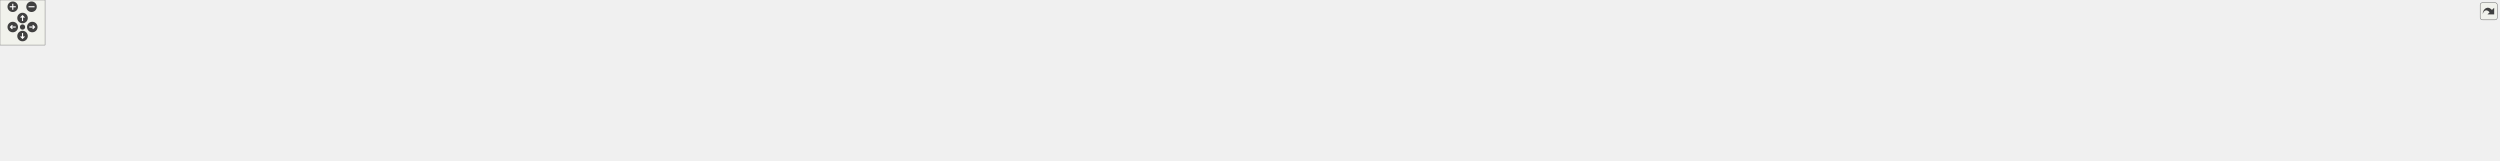
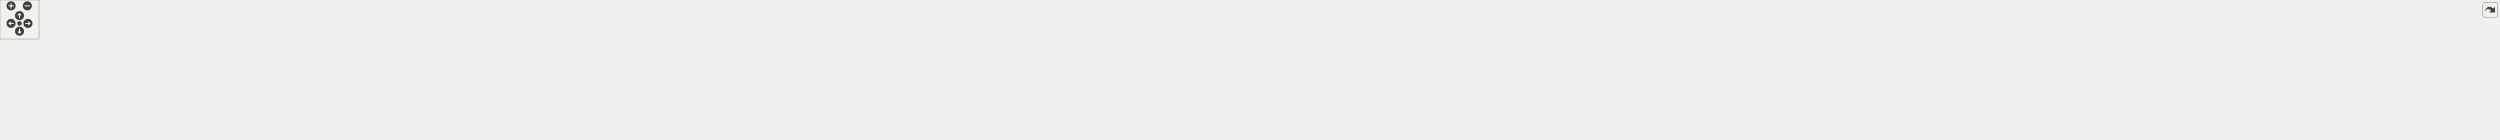
<svg xmlns="http://www.w3.org/2000/svg" xmlns:xlink="http://www.w3.org/1999/xlink" id="main" version="1.1" xml:space="preserve">
  <style type="text/css">
.edge:hover path { stroke: red; }
.edge:hover polygon { stroke: red; fill: red; }
</style>
  <defs>
    <circle id="rim" cx="0" cy="0" r="7" />
    <circle id="rim2" cx="0" cy="0" r="3.5" />
    <g id="zoomPlus">
      <use xlink:href="#rim" fill="#404040">
        <set attributeName="fill" to="#808080" begin="zoomplus.mouseover" end="zoomplus.mouseout" />
      </use>
      <path d="M-4,0h8M0,-4v8" fill="none" stroke="white" stroke-width="1.5" pointer-events="none" />
    </g>
    <g id="zoomMin">
      <use xlink:href="#rim" fill="#404040">
        <set attributeName="fill" to="#808080" begin="zoomminus.mouseover" end="zoomminus.mouseout" />
      </use>
      <path d="M-4,0h8" fill="none" stroke="white" stroke-width="1.5" pointer-events="none" />
    </g>
    <g id="dirArrow">
      <path fill="none" stroke="white" stroke-width="1.5" d="M0,-3.0v7 M-2.5,-0.5L0,-3.0L2.5,-0.5" />
    </g>
    <g id="resetDef">
      <use xlink:href="#rim2" fill="#404040">
        <set attributeName="fill" to="#808080" begin="reset.mouseover" end="reset.mouseout" />
      </use>
    </g>
  </defs>
  <svg id="graph" class="graph">
    <g id="viewport">
      <g id="node1" class="node">
        <g id="a_node1">
          <a xlink:title=" ">
-             <polygon fill="#bfbfbf" stroke="black" points="1573.5,-123.5 1573.5,-153.5 1714.5,-153.5 1714.5,-123.5 1573.5,-123.5" />
-             <text text-anchor="start" x="1581.5" y="-141.5" font-family="Helvetica,sans-Serif" font-size="10.00">libs/spic-engine/includes</text>
-             <text text-anchor="middle" x="1644" y="-130.5" font-family="Helvetica,sans-Serif" font-size="10.00">/spic-api-headers/Engine.hpp</text>
+             <polygon fill="#bfbfbf" stroke="black" points="1793.5,-123.5 1793.5,-153.5 1934.5,-153.5 1934.5,-123.5 1793.5,-123.5" />
+             <text text-anchor="start" x="1801.5" y="-141.5" font-family="Helvetica,sans-Serif" font-size="10.00">libs/spic-engine/includes</text>
+             <text text-anchor="middle" x="1864" y="-130.5" font-family="Helvetica,sans-Serif" font-size="10.00">/spic-api-headers/Engine.hpp</text>
          </a>
        </g>
      </g>
      <g id="node2" class="node">
        <g id="a_node2">
          <a xlink:href="BulletFactory_8cpp.html" target="_top" xlink:title=" ">
            <polygon fill="none" stroke="black" points="0,-62 0,-81 152,-81 152,-62 0,-62" />
            <text text-anchor="middle" x="76" y="-69" font-family="Helvetica,sans-Serif" font-size="10.00">src/Factories/BulletFactory.cpp</text>
          </a>
        </g>
      </g>
      <g id="edge1" class="edge">
-         <path fill="none" stroke="midnightblue" d="M1563.21,-136.19C1295.15,-131.61 436.49,-115.06 161,-87 147.3,-85.6 132.47,-83.34 119.09,-81.01" />
-         <polygon fill="midnightblue" stroke="midnightblue" points="1563.2,-139.69 1573.26,-136.36 1563.32,-132.69 1563.2,-139.69" />
+         <path fill="none" stroke="midnightblue" d="M1782.94,-136.6C1489.27,-133.08 481.52,-118.93 161,-87 147.3,-85.63 132.46,-83.38 119.08,-81.05" />
+         <polygon fill="midnightblue" stroke="midnightblue" points="1783.04,-140.1 1793.08,-136.72 1783.12,-133.1 1783.04,-140.1" />
      </g>
      <g id="node3" class="node">
        <g id="a_node3">
          <a xlink:href="ButtonPrefabFactory_8cpp.html" target="_top" xlink:title=" ">
            <polygon fill="none" stroke="black" points="170,-56.5 170,-86.5 304,-86.5 304,-56.5 170,-56.5" />
            <text text-anchor="start" x="178" y="-74.5" font-family="Helvetica,sans-Serif" font-size="10.00">src/Factories/ButtonPrefab</text>
            <text text-anchor="middle" x="237" y="-63.5" font-family="Helvetica,sans-Serif" font-size="10.00">Factory.cpp</text>
          </a>
        </g>
      </g>
      <g id="edge2" class="edge">
-         <path fill="none" stroke="midnightblue" d="M1563.1,-136.03C1313.44,-131.24 557.18,-114.77 313,-87 310.06,-86.67 307.07,-86.28 304.05,-85.86" />
-         <polygon fill="midnightblue" stroke="midnightblue" points="1563.13,-139.53 1573.19,-136.22 1563.26,-132.53 1563.13,-139.53" />
+         <path fill="none" stroke="midnightblue" d="M1782.84,-136.53C1506.29,-132.96 601.99,-119.07 313,-87 310.06,-86.67 307.07,-86.3 304.05,-85.88" />
+         <polygon fill="midnightblue" stroke="midnightblue" points="1783.15,-140.03 1793.19,-136.66 1783.24,-133.03 1783.15,-140.03" />
      </g>
      <g id="node4" class="node">
        <g id="a_node4">
          <a xlink:href="GameOverScene_8cpp.html" target="_top" xlink:title=" ">
            <polygon fill="none" stroke="black" points="322,-62 322,-81 484,-81 484,-62 322,-62" />
            <text text-anchor="middle" x="403" y="-69" font-family="Helvetica,sans-Serif" font-size="10.00">src/Scenes/GameOverScene.cpp</text>
          </a>
        </g>
      </g>
      <g id="edge3" class="edge">
-         <path fill="none" stroke="midnightblue" d="M1563.32,-137.17C1375.25,-135.7 893.3,-127.89 493,-87 478.83,-85.55 463.5,-83.33 449.58,-81.06" />
-         <polygon fill="midnightblue" stroke="midnightblue" points="1563.37,-140.67 1573.4,-137.24 1563.42,-133.67 1563.37,-140.67" />
+         <path fill="none" stroke="midnightblue" d="M1783.04,-137.98C1570.79,-138.5 981,-135.11 493,-87 478.67,-85.59 463.15,-83.35 449.11,-81.04" />
+         <polygon fill="midnightblue" stroke="midnightblue" points="1783.17,-141.48 1793.16,-137.96 1783.15,-134.48 1783.17,-141.48" />
      </g>
      <g id="node5" class="node">
        <g id="a_node5">
          <a xlink:href="LevelSelectionScene_8cpp.html" target="_top" xlink:title=" ">
            <polygon fill="none" stroke="black" points="502,-56.5 502,-86.5 636,-86.5 636,-56.5 502,-56.5" />
            <text text-anchor="start" x="510" y="-74.5" font-family="Helvetica,sans-Serif" font-size="10.00">src/Scenes/LevelSelection</text>
            <text text-anchor="middle" x="569" y="-63.5" font-family="Helvetica,sans-Serif" font-size="10.00">Scene.cpp</text>
          </a>
        </g>
      </g>
      <g id="edge4" class="edge">
-         <path fill="none" stroke="midnightblue" d="M1563.33,-137.19C1393.05,-135.7 984.63,-127.79 645,-87 642.07,-86.65 639.07,-86.25 636.06,-85.81" />
-         <polygon fill="midnightblue" stroke="midnightblue" points="1563.44,-140.69 1573.47,-137.27 1563.5,-133.69 1563.44,-140.69" />
+         <path fill="none" stroke="midnightblue" d="M1783.08,-138.25C1587.09,-139.17 1071.61,-136.26 645,-87 642.06,-86.66 639.07,-86.27 636.05,-85.85" />
+         <polygon fill="midnightblue" stroke="midnightblue" points="1783.31,-141.75 1793.29,-138.2 1783.27,-134.75 1783.31,-141.75" />
      </g>
      <g id="node6" class="node">
        <g id="a_node6">
          <a xlink:href="LoadingScene_8cpp.html" target="_top" xlink:title=" ">
            <polygon fill="none" stroke="black" points="654.5,-62 654.5,-81 803.5,-81 803.5,-62 654.5,-62" />
            <text text-anchor="middle" x="729" y="-69" font-family="Helvetica,sans-Serif" font-size="10.00">src/Scenes/LoadingScene.cpp</text>
          </a>
        </g>
      </g>
      <g id="edge5" class="edge">
-         <path fill="none" stroke="midnightblue" d="M1563.04,-135.54C1414.13,-131.28 1086.92,-118.87 813,-87 799.92,-85.48 785.78,-83.26 772.9,-81.02" />
-         <polygon fill="midnightblue" stroke="midnightblue" points="1563.36,-139.05 1573.45,-135.84 1563.56,-132.06 1563.36,-139.05" />
+         <path fill="none" stroke="midnightblue" d="M1783.1,-137C1606.47,-135.15 1173.3,-126.6 813,-87 799.76,-85.54 785.45,-83.32 772.45,-81.05" />
+         <polygon fill="midnightblue" stroke="midnightblue" points="1783.31,-140.5 1793.34,-137.1 1783.38,-133.5 1783.31,-140.5" />
      </g>
      <g id="node7" class="node">
        <g id="a_node7">
          <a xlink:href="MainScene_8cpp.html" target="_top" xlink:title=" ">
            <polygon fill="none" stroke="black" points="822,-62 822,-81 958,-81 958,-62 822,-62" />
            <text text-anchor="middle" x="890" y="-69" font-family="Helvetica,sans-Serif" font-size="10.00">src/Scenes/MainScene.cpp</text>
          </a>
        </g>
      </g>
      <g id="edge6" class="edge">
-         <path fill="none" stroke="midnightblue" d="M1563.01,-134.38C1435.71,-128.83 1181.19,-115.07 967,-87 955.13,-85.44 942.32,-83.25 930.62,-81.03" />
-         <polygon fill="midnightblue" stroke="midnightblue" points="1562.93,-137.88 1573.07,-134.82 1563.23,-130.89 1562.93,-137.88" />
+         <path fill="none" stroke="midnightblue" d="M1783.29,-136.46C1625.77,-133.67 1266.6,-123.49 967,-87 954.85,-85.52 941.72,-83.29 929.81,-81.02" />
+         <polygon fill="midnightblue" stroke="midnightblue" points="1783.31,-139.96 1793.37,-136.64 1783.43,-132.97 1783.31,-139.96" />
      </g>
      <g id="node8" class="node">
        <g id="a_node8">
          <a xlink:href="PauseScene_8cpp.html" target="_top" xlink:title=" ">
            <polygon fill="none" stroke="black" points="976.5,-62 976.5,-81 1119.5,-81 1119.5,-62 976.5,-62" />
            <text text-anchor="middle" x="1048" y="-69" font-family="Helvetica,sans-Serif" font-size="10.00">src/Scenes/PauseScene.cpp</text>
          </a>
        </g>
      </g>
      <g id="edge7" class="edge">
-         <path fill="none" stroke="midnightblue" d="M1563.21,-131.57C1461.61,-123.66 1281.93,-108.15 1129,-87 1116.97,-85.34 1104,-83.18 1092.04,-81.04" />
-         <polygon fill="midnightblue" stroke="midnightblue" points="1563.16,-135.08 1573.4,-132.36 1563.7,-128.1 1563.16,-135.08" />
+         <path fill="none" stroke="midnightblue" d="M1783.01,-134.81C1647.31,-129.66 1365.61,-116.22 1129,-87 1116.52,-85.46 1103.05,-83.26 1090.75,-81.05" />
+         <polygon fill="midnightblue" stroke="midnightblue" points="1783.19,-138.32 1793.32,-135.2 1783.46,-131.32 1783.19,-138.32" />
      </g>
      <g id="node9" class="node">
        <g id="a_node9">
          <a xlink:href="SaveSelectionScene_8cpp.html" target="_top" xlink:title=" ">
            <polygon fill="none" stroke="black" points="1138,-56.5 1138,-86.5 1270,-86.5 1270,-56.5 1138,-56.5" />
            <text text-anchor="start" x="1146" y="-74.5" font-family="Helvetica,sans-Serif" font-size="10.00">src/Scenes/SaveSelection</text>
            <text text-anchor="middle" x="1204" y="-63.5" font-family="Helvetica,sans-Serif" font-size="10.00">Scene.cpp</text>
          </a>
        </g>
      </g>
      <g id="edge8" class="edge">
-         <path fill="none" stroke="midnightblue" d="M1562.98,-127.55C1488.89,-118.16 1376.35,-103.13 1279,-87 1276.12,-86.52 1273.18,-86.02 1270.22,-85.5" />
-         <polygon fill="midnightblue" stroke="midnightblue" points="1562.82,-131.06 1573.18,-128.84 1563.69,-124.12 1562.82,-131.06" />
+         <path fill="none" stroke="midnightblue" d="M1783.19,-133.21C1670.05,-126.6 1458.17,-111.98 1279,-87 1276.11,-86.6 1273.16,-86.16 1270.19,-85.69" />
+         <polygon fill="midnightblue" stroke="midnightblue" points="1783.31,-136.72 1793.49,-133.81 1783.71,-129.74 1783.31,-136.72" />
      </g>
      <g id="node10" class="node">
        <g id="a_node10">
          <a xlink:href="VictoryScene_8cpp.html" target="_top" xlink:title=" ">
            <polygon fill="none" stroke="black" points="1288.5,-62 1288.5,-81 1433.5,-81 1433.5,-62 1288.5,-62" />
            <text text-anchor="middle" x="1361" y="-69" font-family="Helvetica,sans-Serif" font-size="10.00">src/Scenes/VictoryScene.cpp</text>
          </a>
        </g>
      </g>
      <g id="edge9" class="edge">
-         <path fill="none" stroke="midnightblue" d="M1573.16,-121.23C1517.59,-108.47 1442.47,-91.21 1398.13,-81.03" />
-         <polygon fill="midnightblue" stroke="midnightblue" points="1572.41,-124.65 1582.94,-123.48 1573.98,-117.83 1572.41,-124.65" />
+         <path fill="none" stroke="midnightblue" d="M1783.36,-129.18C1698.49,-120.1 1561.08,-104.51 1443,-87 1431.13,-85.24 1418.34,-83.1 1406.47,-81" />
+         <polygon fill="midnightblue" stroke="midnightblue" points="1783.13,-132.67 1793.45,-130.25 1783.87,-125.71 1783.13,-132.67" />
      </g>
      <g id="node11" class="node">
        <g id="a_node11">
          <a xlink:href="AttackBehaviour_8cpp.html" target="_top" xlink:title=" ">
            <polygon fill="none" stroke="black" points="1452,-56.5 1452,-86.5 1562,-86.5 1562,-56.5 1452,-56.5" />
            <text text-anchor="start" x="1460" y="-74.5" font-family="Helvetica,sans-Serif" font-size="10.00">src/Scripts/Common</text>
            <text text-anchor="middle" x="1507" y="-63.5" font-family="Helvetica,sans-Serif" font-size="10.00">/AttackBehaviour.cpp</text>
          </a>
        </g>
      </g>
      <g id="edge10" class="edge">
-         <path fill="none" stroke="midnightblue" d="M1604.99,-118.99C1583.28,-108.69 1556.67,-96.07 1536.67,-86.58" />
-         <polygon fill="midnightblue" stroke="midnightblue" points="1603.74,-122.27 1614.27,-123.4 1606.74,-115.95 1603.74,-122.27" />
+         <path fill="none" stroke="midnightblue" d="M1783.36,-124.76C1724.39,-115.17 1642.54,-101.26 1571,-87 1568.1,-86.42 1565.12,-85.81 1562.12,-85.18" />
+         <polygon fill="midnightblue" stroke="midnightblue" points="1782.93,-128.24 1793.36,-126.38 1784.05,-121.33 1782.93,-128.24" />
      </g>
      <g id="node12" class="node">
        <g id="a_node12">
          <a xlink:href="GameLostBehaviour_8cpp.html" target="_top" xlink:title=" ">
            <polygon fill="none" stroke="black" points="1580.5,-56.5 1580.5,-86.5 1707.5,-86.5 1707.5,-56.5 1580.5,-56.5" />
            <text text-anchor="start" x="1588.5" y="-74.5" font-family="Helvetica,sans-Serif" font-size="10.00">src/Scripts/Common</text>
            <text text-anchor="middle" x="1644" y="-63.5" font-family="Helvetica,sans-Serif" font-size="10.00">/GameLostBehaviour.cpp</text>
          </a>
        </g>
      </g>
      <g id="edge11" class="edge">
-         <path fill="none" stroke="midnightblue" d="M1644,-113.11C1644,-104.15 1644,-94.32 1644,-86.58" />
-         <polygon fill="midnightblue" stroke="midnightblue" points="1640.5,-113.4 1644,-123.4 1647.5,-113.4 1640.5,-113.4" />
+         <path fill="none" stroke="midnightblue" d="M1806.73,-120.58C1771,-110.02 1725.54,-96.59 1691.76,-86.61" />
+         <polygon fill="midnightblue" stroke="midnightblue" points="1805.95,-124 1816.53,-123.48 1807.94,-117.29 1805.95,-124" />
      </g>
      <g id="node13" class="node">
        <g id="a_node13">
          <a xlink:href="GameWonBehaviour_8cpp.html" target="_top" xlink:title=" ">
            <polygon fill="none" stroke="black" points="1725.5,-56.5 1725.5,-86.5 1852.5,-86.5 1852.5,-56.5 1725.5,-56.5" />
            <text text-anchor="start" x="1733.5" y="-74.5" font-family="Helvetica,sans-Serif" font-size="10.00">src/Scripts/Common</text>
            <text text-anchor="middle" x="1789" y="-63.5" font-family="Helvetica,sans-Serif" font-size="10.00">/GameWonBehaviour.cpp</text>
          </a>
        </g>
      </g>
      <g id="edge12" class="edge">
-         <path fill="none" stroke="midnightblue" d="M1684.67,-119.27C1707.76,-108.92 1736.24,-96.15 1757.6,-86.58" />
-         <polygon fill="midnightblue" stroke="midnightblue" points="1683.16,-116.11 1675.46,-123.4 1686.02,-122.5 1683.16,-116.11" />
+         <path fill="none" stroke="midnightblue" d="M1839.88,-116.6C1828.56,-106.78 1815.36,-95.34 1805.24,-86.58" />
+         <polygon fill="midnightblue" stroke="midnightblue" points="1837.88,-119.49 1847.73,-123.4 1842.46,-114.2 1837.88,-119.49" />
      </g>
      <g id="node14" class="node">
        <g id="a_node14">
-           <a xlink:href="UserAttackBehaviour_8cpp.html" target="_top" xlink:title=" ">
-             <polygon fill="none" stroke="black" points="1870.5,-56.5 1870.5,-86.5 2001.5,-86.5 2001.5,-56.5 1870.5,-56.5" />
-             <text text-anchor="start" x="1878.5" y="-74.5" font-family="Helvetica,sans-Serif" font-size="10.00">src/Scripts/Heroes</text>
-             <text text-anchor="middle" x="1936" y="-63.5" font-family="Helvetica,sans-Serif" font-size="10.00">/UserAttackBehaviour.cpp</text>
+           <a xlink:href="EnemyMedicBehaviour_8cpp.html" target="_top" xlink:title=" ">
+             <polygon fill="none" stroke="black" points="1870.5,-56.5 1870.5,-86.5 2007.5,-86.5 2007.5,-56.5 1870.5,-56.5" />
+             <text text-anchor="start" x="1878.5" y="-74.5" font-family="Helvetica,sans-Serif" font-size="10.00">src/Scripts/Enemies</text>
+             <text text-anchor="middle" x="1939" y="-63.5" font-family="Helvetica,sans-Serif" font-size="10.00">/EnemyMedicBehaviour.cpp</text>
          </a>
        </g>
      </g>
      <g id="edge13" class="edge">
-         <path fill="none" stroke="midnightblue" d="M1717.01,-121.25C1764.95,-110.58 1827.05,-96.75 1872.86,-86.55" />
-         <polygon fill="midnightblue" stroke="midnightblue" points="1716,-117.89 1707,-123.48 1717.52,-124.72 1716,-117.89" />
+         <path fill="none" stroke="midnightblue" d="M1888.12,-116.6C1899.44,-106.78 1912.64,-95.34 1922.76,-86.58" />
+         <polygon fill="midnightblue" stroke="midnightblue" points="1885.54,-114.2 1880.27,-123.4 1890.12,-119.49 1885.54,-114.2" />
      </g>
      <g id="node15" class="node">
        <g id="a_node15">
-           <a xlink:href="CloseSceneBehaviour_8cpp.html" target="_top" xlink:title=" ">
-             <polygon fill="none" stroke="black" points="2020,-56.5 2020,-86.5 2166,-86.5 2166,-56.5 2020,-56.5" />
-             <text text-anchor="start" x="2028" y="-74.5" font-family="Helvetica,sans-Serif" font-size="10.00">src/Scripts/Menu/CloseScene</text>
-             <text text-anchor="middle" x="2093" y="-63.5" font-family="Helvetica,sans-Serif" font-size="10.00">Behaviour.cpp</text>
+           <a xlink:href="EnemySpeedBoostBehaviour_8cpp.html" target="_top" xlink:title=" ">
+             <polygon fill="none" stroke="black" points="2026,-56.5 2026,-86.5 2190,-86.5 2190,-56.5 2026,-56.5" />
+             <text text-anchor="start" x="2034" y="-74.5" font-family="Helvetica,sans-Serif" font-size="10.00">src/Scripts/Enemies</text>
+             <text text-anchor="middle" x="2108" y="-63.5" font-family="Helvetica,sans-Serif" font-size="10.00">/EnemySpeedBoostBehaviour.cpp</text>
          </a>
        </g>
      </g>
      <g id="edge14" class="edge">
-         <path fill="none" stroke="midnightblue" d="M1724.83,-127.19C1799.07,-117.52 1912.1,-102.3 2010,-87 2013.18,-86.5 2016.43,-85.98 2019.7,-85.45" />
-         <polygon fill="midnightblue" stroke="midnightblue" points="1724.08,-123.76 1714.62,-128.52 1724.98,-130.7 1724.08,-123.76" />
+         <path fill="none" stroke="midnightblue" d="M1926.5,-120.85C1966.28,-110.25 2017.24,-96.68 2055.03,-86.61" />
+         <polygon fill="midnightblue" stroke="midnightblue" points="1925.41,-117.52 1916.64,-123.48 1927.21,-124.28 1925.41,-117.52" />
      </g>
      <g id="node16" class="node">
        <g id="a_node16">
-           <a xlink:href="PauseSceneBehaviour_8cpp.html" target="_top" xlink:title=" ">
-             <polygon fill="none" stroke="black" points="2184.5,-56.5 2184.5,-86.5 2333.5,-86.5 2333.5,-56.5 2184.5,-56.5" />
-             <text text-anchor="start" x="2192.5" y="-74.5" font-family="Helvetica,sans-Serif" font-size="10.00">src/Scripts/Menu/PauseScene</text>
-             <text text-anchor="middle" x="2259" y="-63.5" font-family="Helvetica,sans-Serif" font-size="10.00">Behaviour.cpp</text>
+           <a xlink:href="EnemyTroopTruckBehaviour_8cpp.html" target="_top" xlink:title=" ">
+             <polygon fill="none" stroke="black" points="2208,-56.5 2208,-86.5 2368,-86.5 2368,-56.5 2208,-56.5" />
+             <text text-anchor="start" x="2216" y="-74.5" font-family="Helvetica,sans-Serif" font-size="10.00">src/Scripts/Enemies</text>
+             <text text-anchor="middle" x="2288" y="-63.5" font-family="Helvetica,sans-Serif" font-size="10.00">/EnemyTroopTruckBehaviour.cpp</text>
          </a>
        </g>
      </g>
      <g id="edge15" class="edge">
-         <path fill="none" stroke="midnightblue" d="M1724.76,-131.74C1829.04,-123.87 2016,-108.25 2175,-87 2178.08,-86.59 2181.22,-86.15 2184.39,-85.68" />
-         <polygon fill="midnightblue" stroke="midnightblue" points="1724.34,-128.26 1714.63,-132.5 1724.86,-135.24 1724.34,-128.26" />
+         <path fill="none" stroke="midnightblue" d="M1944.82,-125.59C2012.7,-115.52 2112.23,-100.61 2199,-87 2201.94,-86.54 2204.93,-86.07 2207.95,-85.59" />
+         <polygon fill="midnightblue" stroke="midnightblue" points="1944,-122.17 1934.62,-127.1 1945.03,-129.1 1944,-122.17" />
      </g>
      <g id="node17" class="node">
        <g id="a_node17">
-           <a xlink:href="Engine_8cpp.html" target="_top" xlink:title=" ">
-             <polygon fill="none" stroke="black" points="2351.5,-56.5 2351.5,-86.5 2452.5,-86.5 2452.5,-56.5 2351.5,-56.5" />
-             <text text-anchor="start" x="2359.5" y="-74.5" font-family="Helvetica,sans-Serif" font-size="10.00">libs/spic-engine/src</text>
-             <text text-anchor="middle" x="2402" y="-63.5" font-family="Helvetica,sans-Serif" font-size="10.00">/Api/Engine.cpp</text>
+           <a xlink:href="UserAttackBehaviour_8cpp.html" target="_top" xlink:title=" ">
+             <polygon fill="none" stroke="black" points="2386.5,-56.5 2386.5,-86.5 2517.5,-86.5 2517.5,-56.5 2386.5,-56.5" />
+             <text text-anchor="start" x="2394.5" y="-74.5" font-family="Helvetica,sans-Serif" font-size="10.00">src/Scripts/Heroes</text>
+             <text text-anchor="middle" x="2452" y="-63.5" font-family="Helvetica,sans-Serif" font-size="10.00">/UserAttackBehaviour.cpp</text>
          </a>
        </g>
      </g>
      <g id="edge16" class="edge">
-         <path fill="none" stroke="midnightblue" d="M1724.83,-135.97C1855.37,-132.54 2120.36,-121.56 2342,-87 2345.07,-86.52 2348.22,-85.96 2351.38,-85.35" />
-         <polygon fill="midnightblue" stroke="midnightblue" points="1724.44,-132.48 1714.53,-136.23 1724.61,-139.48 1724.44,-132.48" />
+         <path fill="none" stroke="midnightblue" d="M1944.95,-131.87C2046.28,-124.28 2225.03,-109.12 2377,-87 2380.02,-86.56 2383.1,-86.08 2386.21,-85.58" />
+         <polygon fill="midnightblue" stroke="midnightblue" points="1944.5,-128.39 1934.79,-132.62 1945.02,-135.37 1944.5,-128.39" />
      </g>
      <g id="node18" class="node">
        <g id="a_node18">
-           <a xlink:href="GameObject_8cpp.html" target="_top" xlink:title=" ">
-             <polygon fill="none" stroke="black" points="2471,-56.5 2471,-86.5 2581,-86.5 2581,-56.5 2471,-56.5" />
-             <text text-anchor="start" x="2479" y="-74.5" font-family="Helvetica,sans-Serif" font-size="10.00">libs/spic-engine/src</text>
-             <text text-anchor="middle" x="2526" y="-63.5" font-family="Helvetica,sans-Serif" font-size="10.00">/Api/GameObject.cpp</text>
+           <a xlink:href="CloseSceneBehaviour_8cpp.html" target="_top" xlink:title=" ">
+             <polygon fill="none" stroke="black" points="2536,-56.5 2536,-86.5 2682,-86.5 2682,-56.5 2536,-56.5" />
+             <text text-anchor="start" x="2544" y="-74.5" font-family="Helvetica,sans-Serif" font-size="10.00">src/Scripts/Menu/CloseScene</text>
+             <text text-anchor="middle" x="2609" y="-63.5" font-family="Helvetica,sans-Serif" font-size="10.00">Behaviour.cpp</text>
          </a>
        </g>
      </g>
      <g id="edge17" class="edge">
-         <path fill="none" stroke="midnightblue" d="M1724.89,-136.72C1872.07,-134.36 2193.22,-124.9 2461,-87 2464.21,-86.55 2467.49,-86.02 2470.79,-85.44" />
-         <polygon fill="midnightblue" stroke="midnightblue" points="1724.54,-133.22 1714.59,-136.88 1724.65,-140.22 1724.54,-133.22" />
+         <path fill="none" stroke="midnightblue" d="M1945.02,-133.85C2070.05,-127.65 2317.42,-113.11 2526,-87 2529.19,-86.6 2532.45,-86.16 2535.74,-85.7" />
+         <polygon fill="midnightblue" stroke="midnightblue" points="1944.58,-130.37 1934.77,-134.35 1944.93,-137.36 1944.58,-130.37" />
      </g>
      <g id="node19" class="node">
        <g id="a_node19">
-           <a xlink:href="AudioSubsystem_8cpp.html" target="_top" xlink:title=" ">
-             <polygon fill="none" stroke="black" points="2599,-56.5 2599,-86.5 2767,-86.5 2767,-56.5 2599,-56.5" />
-             <text text-anchor="start" x="2607" y="-74.5" font-family="Helvetica,sans-Serif" font-size="10.00">libs/spic-engine/src</text>
-             <text text-anchor="middle" x="2683" y="-63.5" font-family="Helvetica,sans-Serif" font-size="10.00">/Subsystems/AudioSubsystem.cpp</text>
+           <a xlink:href="PauseSceneBehaviour_8cpp.html" target="_top" xlink:title=" ">
+             <polygon fill="none" stroke="black" points="2700.5,-56.5 2700.5,-86.5 2849.5,-86.5 2849.5,-56.5 2700.5,-56.5" />
+             <text text-anchor="start" x="2708.5" y="-74.5" font-family="Helvetica,sans-Serif" font-size="10.00">src/Scripts/Menu/PauseScene</text>
+             <text text-anchor="middle" x="2775" y="-63.5" font-family="Helvetica,sans-Serif" font-size="10.00">Behaviour.cpp</text>
          </a>
        </g>
      </g>
      <g id="edge18" class="edge">
-         <path fill="none" stroke="midnightblue" d="M1724.97,-135.94C1888.74,-132.18 2270.87,-120.31 2590,-87 2592.93,-86.69 2595.9,-86.36 2598.9,-86" />
-         <polygon fill="midnightblue" stroke="midnightblue" points="1724.42,-132.45 1714.51,-136.18 1724.58,-139.45 1724.42,-132.45" />
+         <path fill="none" stroke="midnightblue" d="M1945.14,-135.5C2093.6,-131.19 2418.74,-118.71 2691,-87 2694.09,-86.64 2697.23,-86.24 2700.41,-85.81" />
+         <polygon fill="midnightblue" stroke="midnightblue" points="1944.65,-132.02 1934.76,-135.8 1944.85,-139.01 1944.65,-132.02" />
      </g>
      <g id="node20" class="node">
        <g id="a_node20">
-           <a xlink:href="InputSubsystem_8cpp.html" target="_top" xlink:title=" ">
-             <polygon fill="none" stroke="black" points="2785.5,-56.5 2785.5,-86.5 2950.5,-86.5 2950.5,-56.5 2785.5,-56.5" />
-             <text text-anchor="start" x="2793.5" y="-74.5" font-family="Helvetica,sans-Serif" font-size="10.00">libs/spic-engine/src</text>
-             <text text-anchor="middle" x="2868" y="-63.5" font-family="Helvetica,sans-Serif" font-size="10.00">/Subsystems/InputSubsystem.cpp</text>
+           <a xlink:href="Engine_8cpp.html" target="_top" xlink:title=" ">
+             <polygon fill="none" stroke="black" points="2867.5,-56.5 2867.5,-86.5 2968.5,-86.5 2968.5,-56.5 2867.5,-56.5" />
+             <text text-anchor="start" x="2875.5" y="-74.5" font-family="Helvetica,sans-Serif" font-size="10.00">libs/spic-engine/src</text>
+             <text text-anchor="middle" x="2918" y="-63.5" font-family="Helvetica,sans-Serif" font-size="10.00">/Api/Engine.cpp</text>
          </a>
        </g>
      </g>
      <g id="edge19" class="edge">
-         <path fill="none" stroke="midnightblue" d="M1724.98,-136.99C1911.07,-135.13 2383.4,-126.57 2776,-87 2779.06,-86.69 2782.17,-86.35 2785.3,-85.98" />
-         <polygon fill="midnightblue" stroke="midnightblue" points="1724.7,-133.49 1714.73,-137.09 1724.77,-140.49 1724.7,-133.49" />
+         <path fill="none" stroke="midnightblue" d="M1944.91,-135.33C2149.28,-129.55 2682.48,-112.44 2858,-87 2861.08,-86.55 2864.22,-86.02 2867.39,-85.43" />
+         <polygon fill="midnightblue" stroke="midnightblue" points="1944.74,-131.84 1934.84,-135.62 1944.94,-138.84 1944.74,-131.84" />
      </g>
      <g id="node21" class="node">
        <g id="a_node21">
-           <a xlink:href="RenderSubsystem_8cpp.html" target="_top" xlink:title=" ">
-             <polygon fill="none" stroke="black" points="2969,-56.5 2969,-86.5 3143,-86.5 3143,-56.5 2969,-56.5" />
-             <text text-anchor="start" x="2977" y="-74.5" font-family="Helvetica,sans-Serif" font-size="10.00">libs/spic-engine/src</text>
-             <text text-anchor="middle" x="3056" y="-63.5" font-family="Helvetica,sans-Serif" font-size="10.00">/Subsystems/RenderSubsystem.cpp</text>
+           <a xlink:href="GameObject_8cpp.html" target="_top" xlink:title=" ">
+             <polygon fill="none" stroke="black" points="2987,-56.5 2987,-86.5 3097,-86.5 3097,-56.5 2987,-56.5" />
+             <text text-anchor="start" x="2995" y="-74.5" font-family="Helvetica,sans-Serif" font-size="10.00">libs/spic-engine/src</text>
+             <text text-anchor="middle" x="3042" y="-63.5" font-family="Helvetica,sans-Serif" font-size="10.00">/Api/GameObject.cpp</text>
          </a>
        </g>
      </g>
      <g id="edge20" class="edge">
-         <path fill="none" stroke="midnightblue" d="M1724.88,-137.48C1931.1,-136.77 2493.16,-130.63 2959,-87 2962.22,-86.7 2965.5,-86.36 2968.81,-86" />
-         <polygon fill="midnightblue" stroke="midnightblue" points="1724.73,-133.98 1714.74,-137.52 1724.75,-140.98 1724.73,-133.98" />
+         <path fill="none" stroke="midnightblue" d="M1945.06,-135.66C2166.32,-130.33 2777.41,-113.58 2977,-87 2980.21,-86.57 2983.49,-86.07 2986.8,-85.5" />
+         <polygon fill="midnightblue" stroke="midnightblue" points="1944.73,-132.16 1934.82,-135.9 1944.9,-139.16 1944.73,-132.16" />
      </g>
      <g id="node22" class="node">
        <g id="a_node22">
-           <a xlink:href="Api_8hpp.html" target="_top" xlink:title=" ">
-             <polygon fill="none" stroke="black" points="3161,-56.5 3161,-86.5 3287,-86.5 3287,-56.5 3161,-56.5" />
-             <text text-anchor="start" x="3169" y="-74.5" font-family="Helvetica,sans-Serif" font-size="10.00">libs/spic-engine/includes</text>
-             <text text-anchor="middle" x="3224" y="-63.5" font-family="Helvetica,sans-Serif" font-size="10.00">/spic-api-headers/Api.hpp</text>
+           <a xlink:href="AudioSubsystem_8cpp.html" target="_top" xlink:title=" ">
+             <polygon fill="none" stroke="black" points="3115,-56.5 3115,-86.5 3283,-86.5 3283,-56.5 3115,-56.5" />
+             <text text-anchor="start" x="3123" y="-74.5" font-family="Helvetica,sans-Serif" font-size="10.00">libs/spic-engine/src</text>
+             <text text-anchor="middle" x="3199" y="-63.5" font-family="Helvetica,sans-Serif" font-size="10.00">/Subsystems/AudioSubsystem.cpp</text>
          </a>
        </g>
      </g>
      <g id="edge21" class="edge">
-         <path fill="none" stroke="midnightblue" d="M1724.78,-136.56C1995.87,-133.11 2871.83,-119.68 3152,-87 3154.91,-86.66 3157.88,-86.26 3160.88,-85.83" />
-         <polygon fill="midnightblue" stroke="midnightblue" points="1724.58,-133.06 1714.62,-136.68 1724.67,-140.06 1724.58,-133.06" />
+         <path fill="none" stroke="midnightblue" d="M1944.6,-137.4C2142.74,-136.46 2669.28,-129.78 3106,-87 3108.93,-86.71 3111.9,-86.4 3114.91,-86.05" />
+         <polygon fill="midnightblue" stroke="midnightblue" points="1944.55,-133.9 1934.57,-137.44 1944.58,-140.9 1944.55,-133.9" />
      </g>
      <g id="node23" class="node">
        <g id="a_node23">
-           <a xlink:href="LevelController_8cpp.html" target="_top" xlink:title=" ">
-             <polygon fill="none" stroke="black" points="3072,-0.5 3072,-19.5 3238,-19.5 3238,-0.5 3072,-0.5" />
-             <text text-anchor="middle" x="3155" y="-7.5" font-family="Helvetica,sans-Serif" font-size="10.00">src/Controllers/LevelController.cpp</text>
+           <a xlink:href="InputSubsystem_8cpp.html" target="_top" xlink:title=" ">
+             <polygon fill="none" stroke="black" points="3301.5,-56.5 3301.5,-86.5 3466.5,-86.5 3466.5,-56.5 3301.5,-56.5" />
+             <text text-anchor="start" x="3309.5" y="-74.5" font-family="Helvetica,sans-Serif" font-size="10.00">libs/spic-engine/src</text>
+             <text text-anchor="middle" x="3384" y="-63.5" font-family="Helvetica,sans-Serif" font-size="10.00">/Subsystems/InputSubsystem.cpp</text>
          </a>
        </g>
      </g>
      <g id="edge22" class="edge">
-         <path fill="none" stroke="midnightblue" d="M3199.76,-49.6C3187.84,-39.32 3174.11,-27.48 3165.04,-19.66" />
-         <polygon fill="midnightblue" stroke="midnightblue" points="3197.79,-52.52 3207.65,-56.4 3202.36,-47.22 3197.79,-52.52" />
+         <path fill="none" stroke="midnightblue" d="M1944.85,-138.06C2162.87,-138.83 2780.93,-136.13 3292,-87 3295.06,-86.71 3298.17,-86.38 3301.31,-86.02" />
+         <polygon fill="midnightblue" stroke="midnightblue" points="1944.79,-134.56 1934.78,-138.02 1944.76,-141.56 1944.79,-134.56" />
      </g>
      <g id="node24" class="node">
        <g id="a_node24">
+           <a xlink:href="RenderSubsystem_8cpp.html" target="_top" xlink:title=" ">
+             <polygon fill="none" stroke="black" points="3485,-56.5 3485,-86.5 3659,-86.5 3659,-56.5 3485,-56.5" />
+             <text text-anchor="start" x="3493" y="-74.5" font-family="Helvetica,sans-Serif" font-size="10.00">libs/spic-engine/src</text>
+             <text text-anchor="middle" x="3572" y="-63.5" font-family="Helvetica,sans-Serif" font-size="10.00">/Subsystems/RenderSubsystem.cpp</text>
+           </a>
+         </g>
+       </g>
+       <g id="edge23" class="edge">
+         <path fill="none" stroke="midnightblue" d="M1944.9,-136.22C2227.97,-131.54 3173.04,-114.21 3475,-87 3478.22,-86.71 3481.5,-86.38 3484.81,-86.03" />
+         <polygon fill="midnightblue" stroke="midnightblue" points="1944.66,-132.72 1934.72,-136.39 1944.77,-139.72 1944.66,-132.72" />
+       </g>
+       <g id="node25" class="node">
+         <g id="a_node25">
+           <a xlink:href="Api_8hpp.html" target="_top" xlink:title=" ">
+             <polygon fill="none" stroke="black" points="3677,-56.5 3677,-86.5 3803,-86.5 3803,-56.5 3677,-56.5" />
+             <text text-anchor="start" x="3685" y="-74.5" font-family="Helvetica,sans-Serif" font-size="10.00">libs/spic-engine/includes</text>
+             <text text-anchor="middle" x="3740" y="-63.5" font-family="Helvetica,sans-Serif" font-size="10.00">/spic-api-headers/Api.hpp</text>
+           </a>
+         </g>
+       </g>
+       <g id="edge24" class="edge">
+         <path fill="none" stroke="midnightblue" d="M1944.75,-137.07C2249.13,-135.18 3327.1,-125.81 3668,-87 3670.91,-86.67 3673.89,-86.28 3676.88,-85.85" />
+         <polygon fill="midnightblue" stroke="midnightblue" points="1944.65,-133.57 1934.68,-137.13 1944.7,-140.57 1944.65,-133.57" />
+       </g>
+       <g id="node26" class="node">
+         <g id="a_node26">
+           <a xlink:href="LevelController_8cpp.html" target="_top" xlink:title=" ">
+             <polygon fill="none" stroke="black" points="3588,-0.5 3588,-19.5 3754,-19.5 3754,-0.5 3588,-0.5" />
+             <text text-anchor="middle" x="3671" y="-7.5" font-family="Helvetica,sans-Serif" font-size="10.00">src/Controllers/LevelController.cpp</text>
+           </a>
+         </g>
+       </g>
+       <g id="edge25" class="edge">
+         <path fill="none" stroke="midnightblue" d="M3715.76,-49.6C3703.84,-39.32 3690.11,-27.48 3681.04,-19.66" />
+         <polygon fill="midnightblue" stroke="midnightblue" points="3713.79,-52.52 3723.65,-56.4 3718.36,-47.22 3713.79,-52.52" />
+       </g>
+       <g id="node27" class="node">
+         <g id="a_node27">
          <a xlink:href="main_8cpp.html" target="_top" xlink:title=" ">
-             <polygon fill="none" stroke="black" points="3256,-0.5 3256,-19.5 3328,-19.5 3328,-0.5 3256,-0.5" />
-             <text text-anchor="middle" x="3292" y="-7.5" font-family="Helvetica,sans-Serif" font-size="10.00">src/main.cpp</text>
-           </a>
-         </g>
-       </g>
-       <g id="edge23" class="edge">
-         <path fill="none" stroke="midnightblue" d="M3247.89,-49.6C3259.64,-39.32 3273.16,-27.48 3282.11,-19.66" />
-         <polygon fill="midnightblue" stroke="midnightblue" points="3245.34,-47.18 3240.12,-56.4 3249.95,-52.45 3245.34,-47.18" />
+             <polygon fill="none" stroke="black" points="3772,-0.5 3772,-19.5 3844,-19.5 3844,-0.5 3772,-0.5" />
+             <text text-anchor="middle" x="3808" y="-7.5" font-family="Helvetica,sans-Serif" font-size="10.00">src/main.cpp</text>
+           </a>
+         </g>
+       </g>
+       <g id="edge26" class="edge">
+         <path fill="none" stroke="midnightblue" d="M3763.89,-49.6C3775.64,-39.32 3789.16,-27.48 3798.11,-19.66" />
+         <polygon fill="midnightblue" stroke="midnightblue" points="3761.34,-47.18 3756.12,-56.4 3765.95,-52.45 3761.34,-47.18" />
      </g>
    </g>
  </svg>
  <g id="navigator" transform="translate(0 0)" fill="#404254">
    <rect fill="#f2f5e9" fill-opacity="0.5" stroke="#606060" stroke-width=".5" x="0" y="0" width="60" height="60" />
    <use id="zoomplus" xlink:href="#zoomPlus" x="17" y="9" />
    <use id="zoomminus" xlink:href="#zoomMin" x="42" y="9" />
    <use id="reset" xlink:href="#resetDef" x="30" y="36" />
    <g id="arrowUp" xlink:href="#dirArrow" transform="translate(30 24)">
      <use xlink:href="#rim" fill="#404040">
        <set attributeName="fill" to="#808080" begin="arrowUp.mouseover" end="arrowUp.mouseout" />
      </use>
      <path fill="none" stroke="white" stroke-width="1.5" d="M0,-3.0v7 M-2.5,-0.5L0,-3.0L2.5,-0.5" />
    </g>
    <g id="arrowRight" xlink:href="#dirArrow" transform="rotate(90) translate(36 -43)">
      <use xlink:href="#rim" fill="#404040">
        <set attributeName="fill" to="#808080" begin="arrowRight.mouseover" end="arrowRight.mouseout" />
      </use>
      <path fill="none" stroke="white" stroke-width="1.5" d="M0,-3.0v7 M-2.5,-0.5L0,-3.0L2.5,-0.5" />
    </g>
    <g id="arrowDown" xlink:href="#dirArrow" transform="rotate(180) translate(-30 -48)">
      <use xlink:href="#rim" fill="#404040">
        <set attributeName="fill" to="#808080" begin="arrowDown.mouseover" end="arrowDown.mouseout" />
      </use>
      <path fill="none" stroke="white" stroke-width="1.5" d="M0,-3.0v7 M-2.5,-0.5L0,-3.0L2.5,-0.5" />
    </g>
    <g id="arrowLeft" xlink:href="#dirArrow" transform="rotate(270) translate(-36 17)">
      <use xlink:href="#rim" fill="#404040">
        <set attributeName="fill" to="#808080" begin="arrowLeft.mouseover" end="arrowLeft.mouseout" />
      </use>
      <path fill="none" stroke="white" stroke-width="1.5" d="M0,-3.0v7 M-2.5,-0.5L0,-3.0L2.5,-0.5" />
    </g>
  </g>
  <svg viewBox="0 0 15 15" width="100%" height="30px" preserveAspectRatio="xMaxYMin meet">
    <g id="arrow_out" transform="scale(0.3 0.3)">
      <a xlink:href="Engine_8hpp__dep__incl_org.svg" target="_base">
        <rect id="button" ry="5" rx="5" y="6" x="6" height="38" width="38" fill="#f2f5e9" fill-opacity="0.5" stroke="#606060" stroke-width="1.0" />
        <path id="arrow" d="M 11.5,31.437 C 11.94,20.098 22.043,11.323 32.159,21.979 L 37.069,17.246 C 37.069,17.246 37.088,32 37.088,32 L 22.16,31.978 C 22.16,31.978 26.998,27.14 26.998,27.14 C 18.529,18.264 13.292,25.23 11.5,31.437 z" style="fill:#404040;" />
      </a>
    </g>
  </svg>
</svg>
